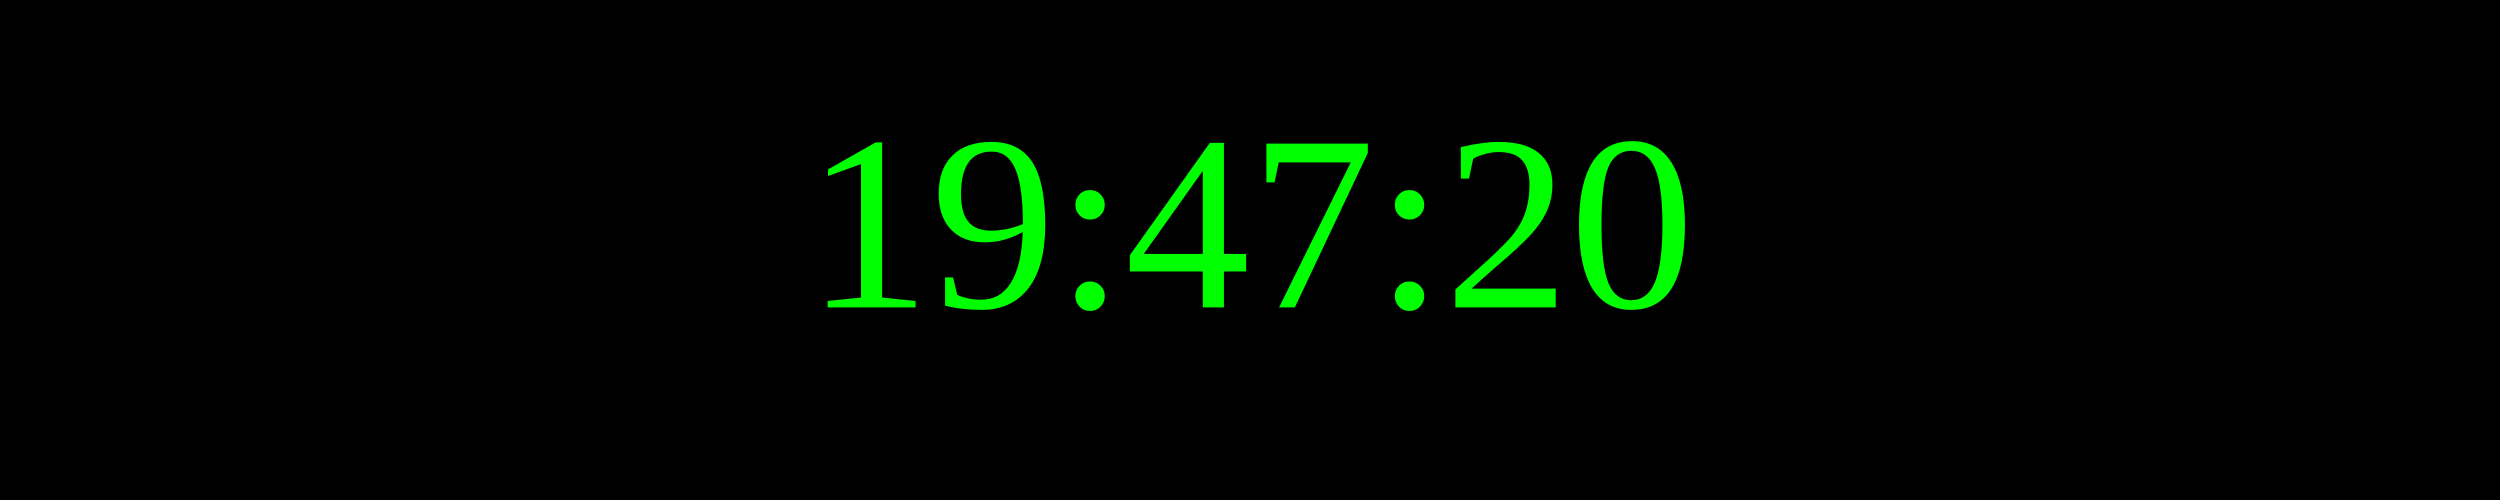
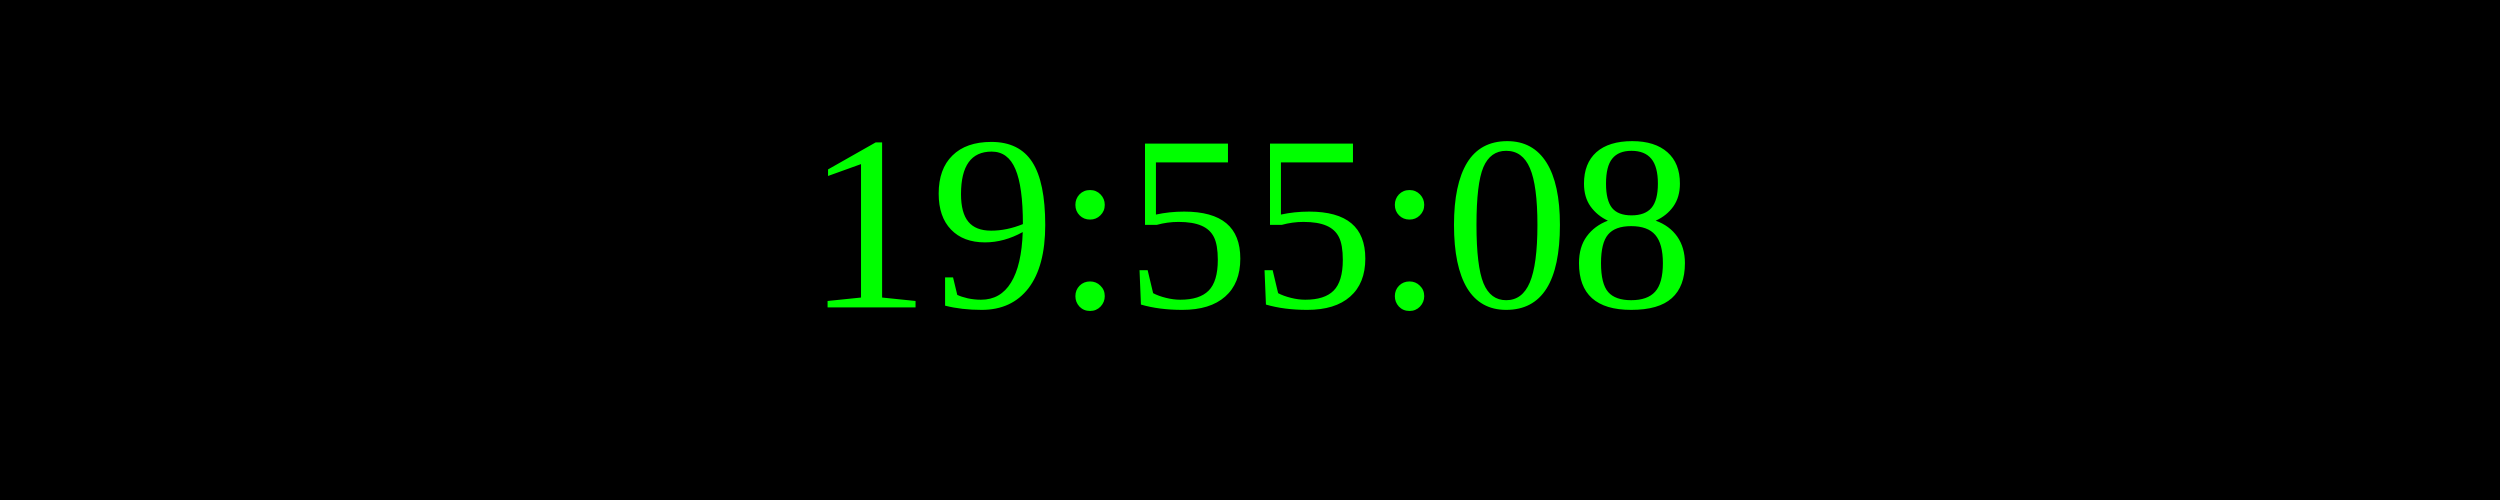
<svg xmlns="http://www.w3.org/2000/svg" width="250" height="50">
  <rect width="100%" height="100%" fill="black" />
  <text x="50%" y="50%" font-size="25" fill="lime" text-anchor="middle" dominant-baseline="middle">
- 19:47:20
+ 19:55:08
</text>
</svg>
